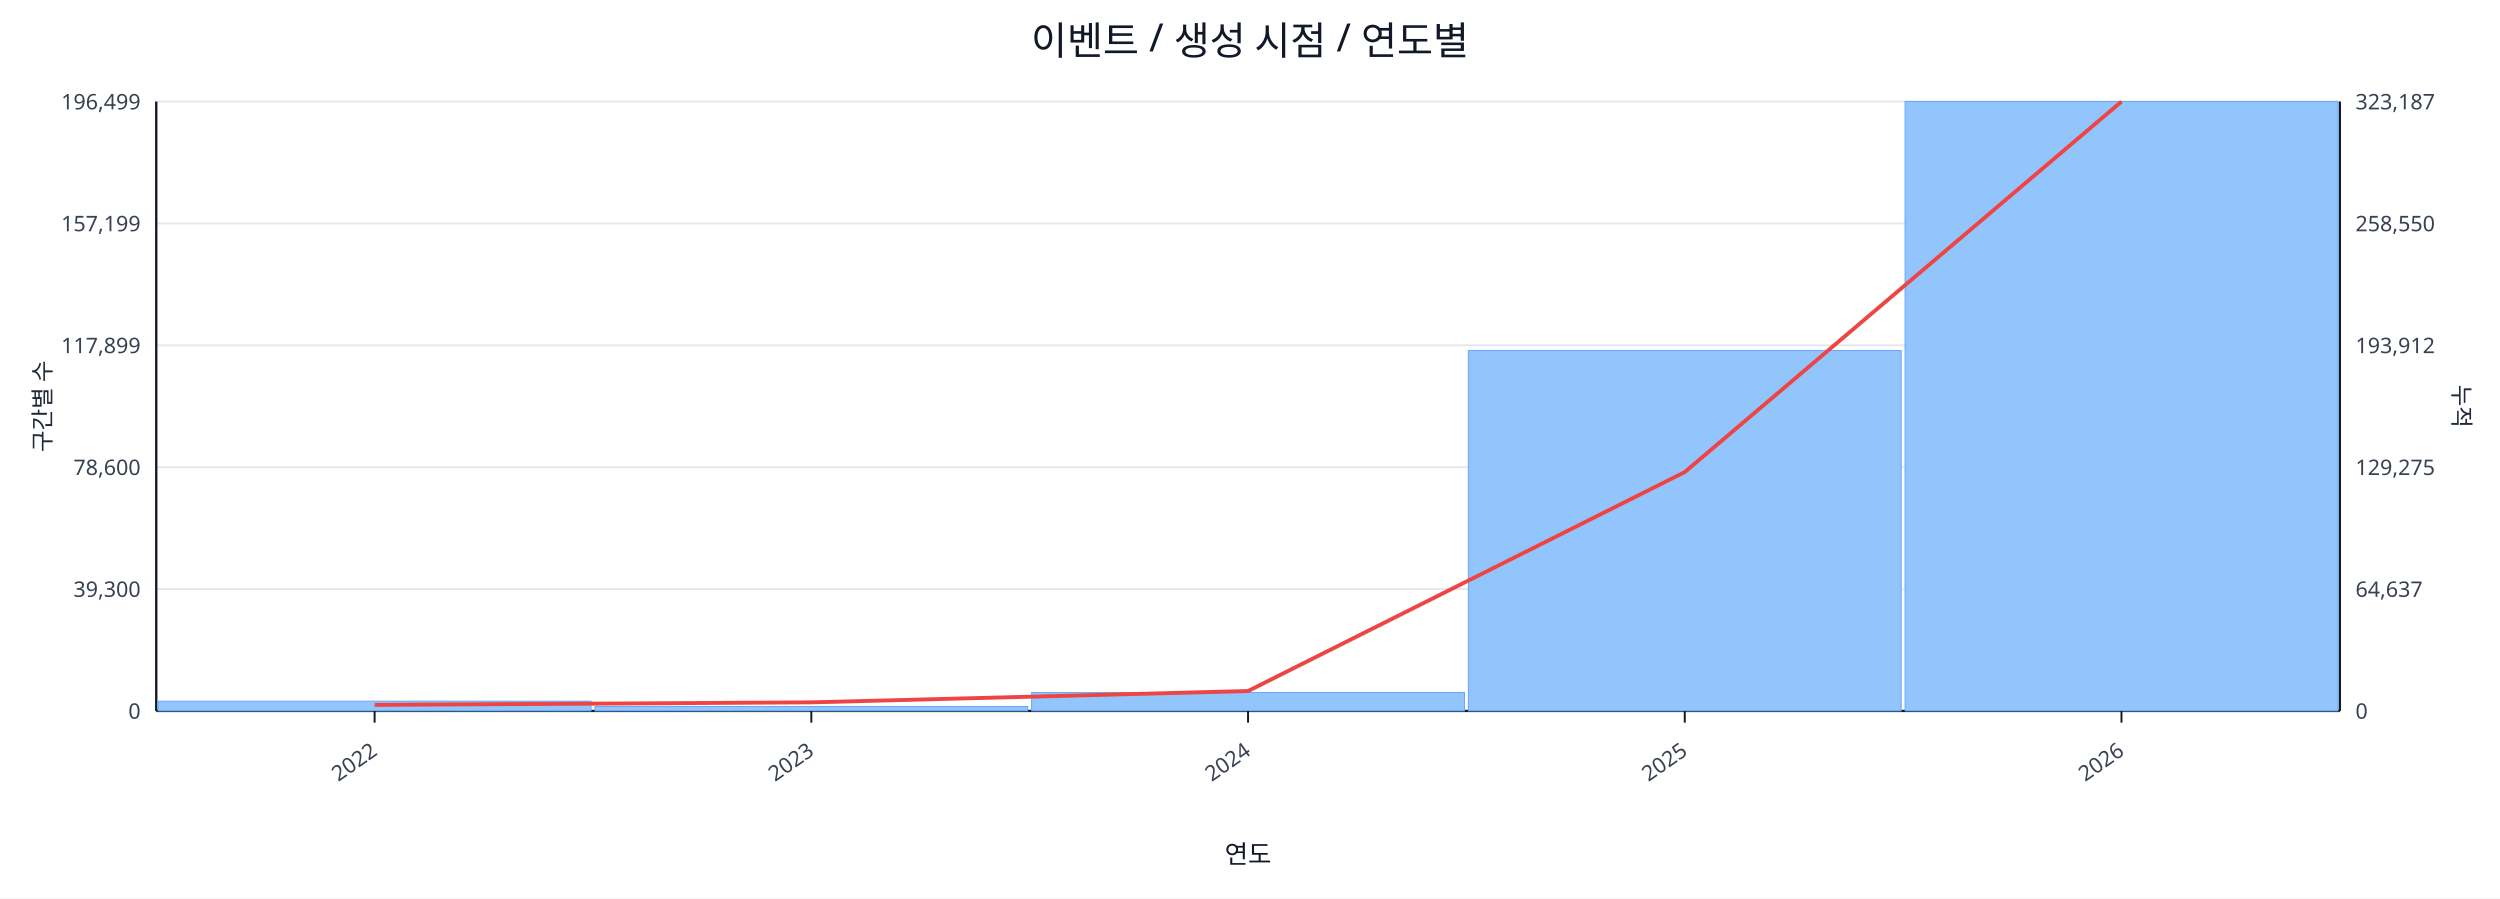
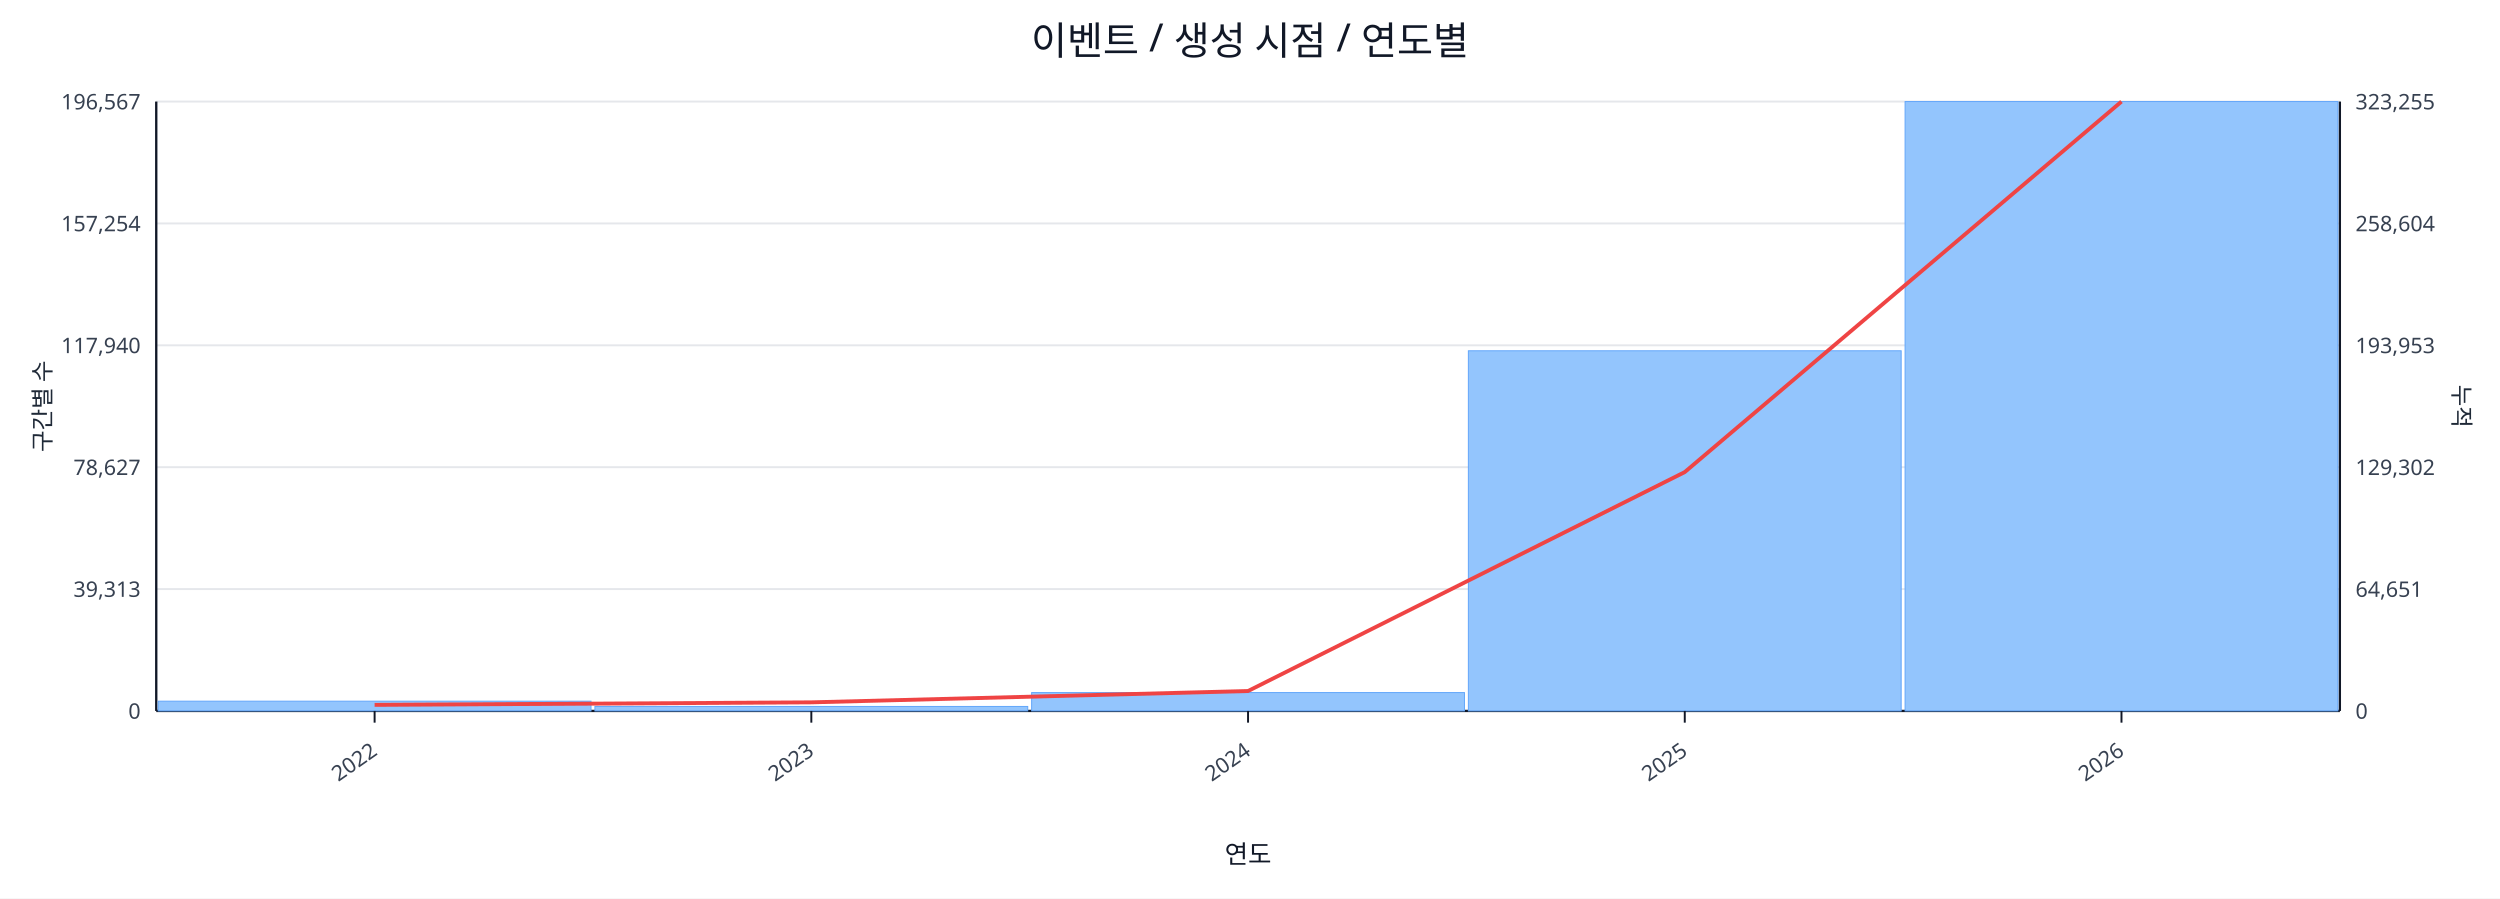
<svg xmlns="http://www.w3.org/2000/svg" width="1280" height="460" viewBox="0 0 1280 460">
  <rect x="0" y="0" width="100%" height="100%" fill="#ffffff" />
  <text x="640.0" y="28" font-size="20" text-anchor="middle" font-family="sans-serif" fill="#111827">이벤트 / 생성 시점 / 연도별</text>
  <line x1="80.0" y1="52.0" x2="1198.0" y2="52.0" stroke="#e5e7eb" stroke-width="1" />
-   <text x="72.0" y="56.0" font-size="11" text-anchor="end" font-family="sans-serif" fill="#374151">196,499</text>
-   <text x="1206.0" y="56.0" font-size="11" text-anchor="start" font-family="sans-serif" fill="#374151">323,187</text>
+   <text x="72.0" y="56.0" font-size="11" text-anchor="end" font-family="sans-serif" fill="#374151">196,567</text>
+   <text x="1206.0" y="56.0" font-size="11" text-anchor="start" font-family="sans-serif" fill="#374151">323,255</text>
  <line x1="80.0" y1="114.4" x2="1198.0" y2="114.4" stroke="#e5e7eb" stroke-width="1" />
-   <text x="72.0" y="118.4" font-size="11" text-anchor="end" font-family="sans-serif" fill="#374151">157,199</text>
-   <text x="1206.0" y="118.4" font-size="11" text-anchor="start" font-family="sans-serif" fill="#374151">258,550</text>
+   <text x="72.0" y="118.4" font-size="11" text-anchor="end" font-family="sans-serif" fill="#374151">157,254</text>
+   <text x="1206.0" y="118.4" font-size="11" text-anchor="start" font-family="sans-serif" fill="#374151">258,604</text>
  <line x1="80.0" y1="176.8" x2="1198.0" y2="176.8" stroke="#e5e7eb" stroke-width="1" />
-   <text x="72.0" y="180.8" font-size="11" text-anchor="end" font-family="sans-serif" fill="#374151">117,899</text>
-   <text x="1206.0" y="180.8" font-size="11" text-anchor="start" font-family="sans-serif" fill="#374151">193,912</text>
+   <text x="72.0" y="180.8" font-size="11" text-anchor="end" font-family="sans-serif" fill="#374151">117,940</text>
+   <text x="1206.0" y="180.8" font-size="11" text-anchor="start" font-family="sans-serif" fill="#374151">193,953</text>
  <line x1="80.0" y1="239.2" x2="1198.0" y2="239.2" stroke="#e5e7eb" stroke-width="1" />
-   <text x="72.0" y="243.2" font-size="11" text-anchor="end" font-family="sans-serif" fill="#374151">78,600</text>
-   <text x="1206.0" y="243.2" font-size="11" text-anchor="start" font-family="sans-serif" fill="#374151">129,275</text>
+   <text x="72.0" y="243.2" font-size="11" text-anchor="end" font-family="sans-serif" fill="#374151">78,627</text>
+   <text x="1206.0" y="243.2" font-size="11" text-anchor="start" font-family="sans-serif" fill="#374151">129,302</text>
  <line x1="80.0" y1="301.6" x2="1198.0" y2="301.6" stroke="#e5e7eb" stroke-width="1" />
-   <text x="72.0" y="305.6" font-size="11" text-anchor="end" font-family="sans-serif" fill="#374151">39,300</text>
-   <text x="1206.0" y="305.6" font-size="11" text-anchor="start" font-family="sans-serif" fill="#374151">64,637</text>
+   <text x="72.0" y="305.6" font-size="11" text-anchor="end" font-family="sans-serif" fill="#374151">39,313</text>
+   <text x="1206.0" y="305.6" font-size="11" text-anchor="start" font-family="sans-serif" fill="#374151">64,651</text>
  <line x1="80.0" y1="364.0" x2="1198.0" y2="364.0" stroke="#e5e7eb" stroke-width="1" />
  <text x="72.0" y="368.0" font-size="11" text-anchor="end" font-family="sans-serif" fill="#374151">0</text>
  <text x="1206.0" y="368.0" font-size="11" text-anchor="start" font-family="sans-serif" fill="#374151">0</text>
  <line x1="80.0" y1="364.0" x2="1198.0" y2="364.0" stroke="#111827" stroke-width="1.2" />
  <line x1="80.0" y1="52.0" x2="80.0" y2="364.0" stroke="#111827" stroke-width="1.2" />
  <line x1="1198.0" y1="52.0" x2="1198.0" y2="364.0" stroke="#111827" stroke-width="1.2" />
  <rect x="81.0" y="359.0" width="221.6" height="5.0" fill="#93c5fd" stroke="#60a5fa" stroke-width="0.5" />
  <rect x="304.6" y="361.7" width="221.6" height="2.3" fill="#93c5fd" stroke="#60a5fa" stroke-width="0.5" />
  <rect x="528.2" y="354.6" width="221.6" height="9.4" fill="#93c5fd" stroke="#60a5fa" stroke-width="0.5" />
-   <rect x="751.8" y="179.5" width="221.6" height="184.5" fill="#93c5fd" stroke="#60a5fa" stroke-width="0.5" />
+   <rect x="751.8" y="179.6" width="221.6" height="184.4" fill="#93c5fd" stroke="#60a5fa" stroke-width="0.5" />
  <rect x="975.4" y="52.0" width="221.6" height="312.0" fill="#93c5fd" stroke="#60a5fa" stroke-width="0.5" />
  <polyline fill="none" stroke="#ef4444" stroke-width="2" points="191.8,360.9 415.4,359.6 639.0,353.8 862.6,241.7 1086.2,52.0" />
  <line x1="191.8" y1="364.0" x2="191.8" y2="370.0" stroke="#111827" stroke-width="1" />
  <text x="193.8" y="386.0" font-size="11" text-anchor="end" transform="rotate(-35 193.8 386.0)" font-family="sans-serif" fill="#374151">2022</text>
  <line x1="415.4" y1="364.0" x2="415.4" y2="370.0" stroke="#111827" stroke-width="1" />
  <text x="417.4" y="386.0" font-size="11" text-anchor="end" transform="rotate(-35 417.4 386.0)" font-family="sans-serif" fill="#374151">2023</text>
  <line x1="639.0" y1="364.0" x2="639.0" y2="370.0" stroke="#111827" stroke-width="1" />
  <text x="641.0" y="386.0" font-size="11" text-anchor="end" transform="rotate(-35 641.0 386.0)" font-family="sans-serif" fill="#374151">2024</text>
  <line x1="862.6" y1="364.0" x2="862.6" y2="370.0" stroke="#111827" stroke-width="1" />
  <text x="864.6" y="386.0" font-size="11" text-anchor="end" transform="rotate(-35 864.6 386.0)" font-family="sans-serif" fill="#374151">2025</text>
  <line x1="1086.2" y1="364.0" x2="1086.2" y2="370.0" stroke="#111827" stroke-width="1" />
  <text x="1088.2" y="386.0" font-size="11" text-anchor="end" transform="rotate(-35 1088.2 386.0)" font-family="sans-serif" fill="#374151">2026</text>
  <text x="26" y="208.0" font-size="12" transform="rotate(-90 26 208.0)" text-anchor="middle" font-family="sans-serif" fill="#1f2937">구간별 수</text>
  <text x="1256.0" y="208.0" font-size="12" transform="rotate(90 1256.0 208.0)" text-anchor="middle" font-family="sans-serif" fill="#1f2937">누적</text>
  <text x="639.0" y="442.0" font-size="13" text-anchor="middle" font-family="sans-serif" fill="#111827">연도</text>
</svg>
